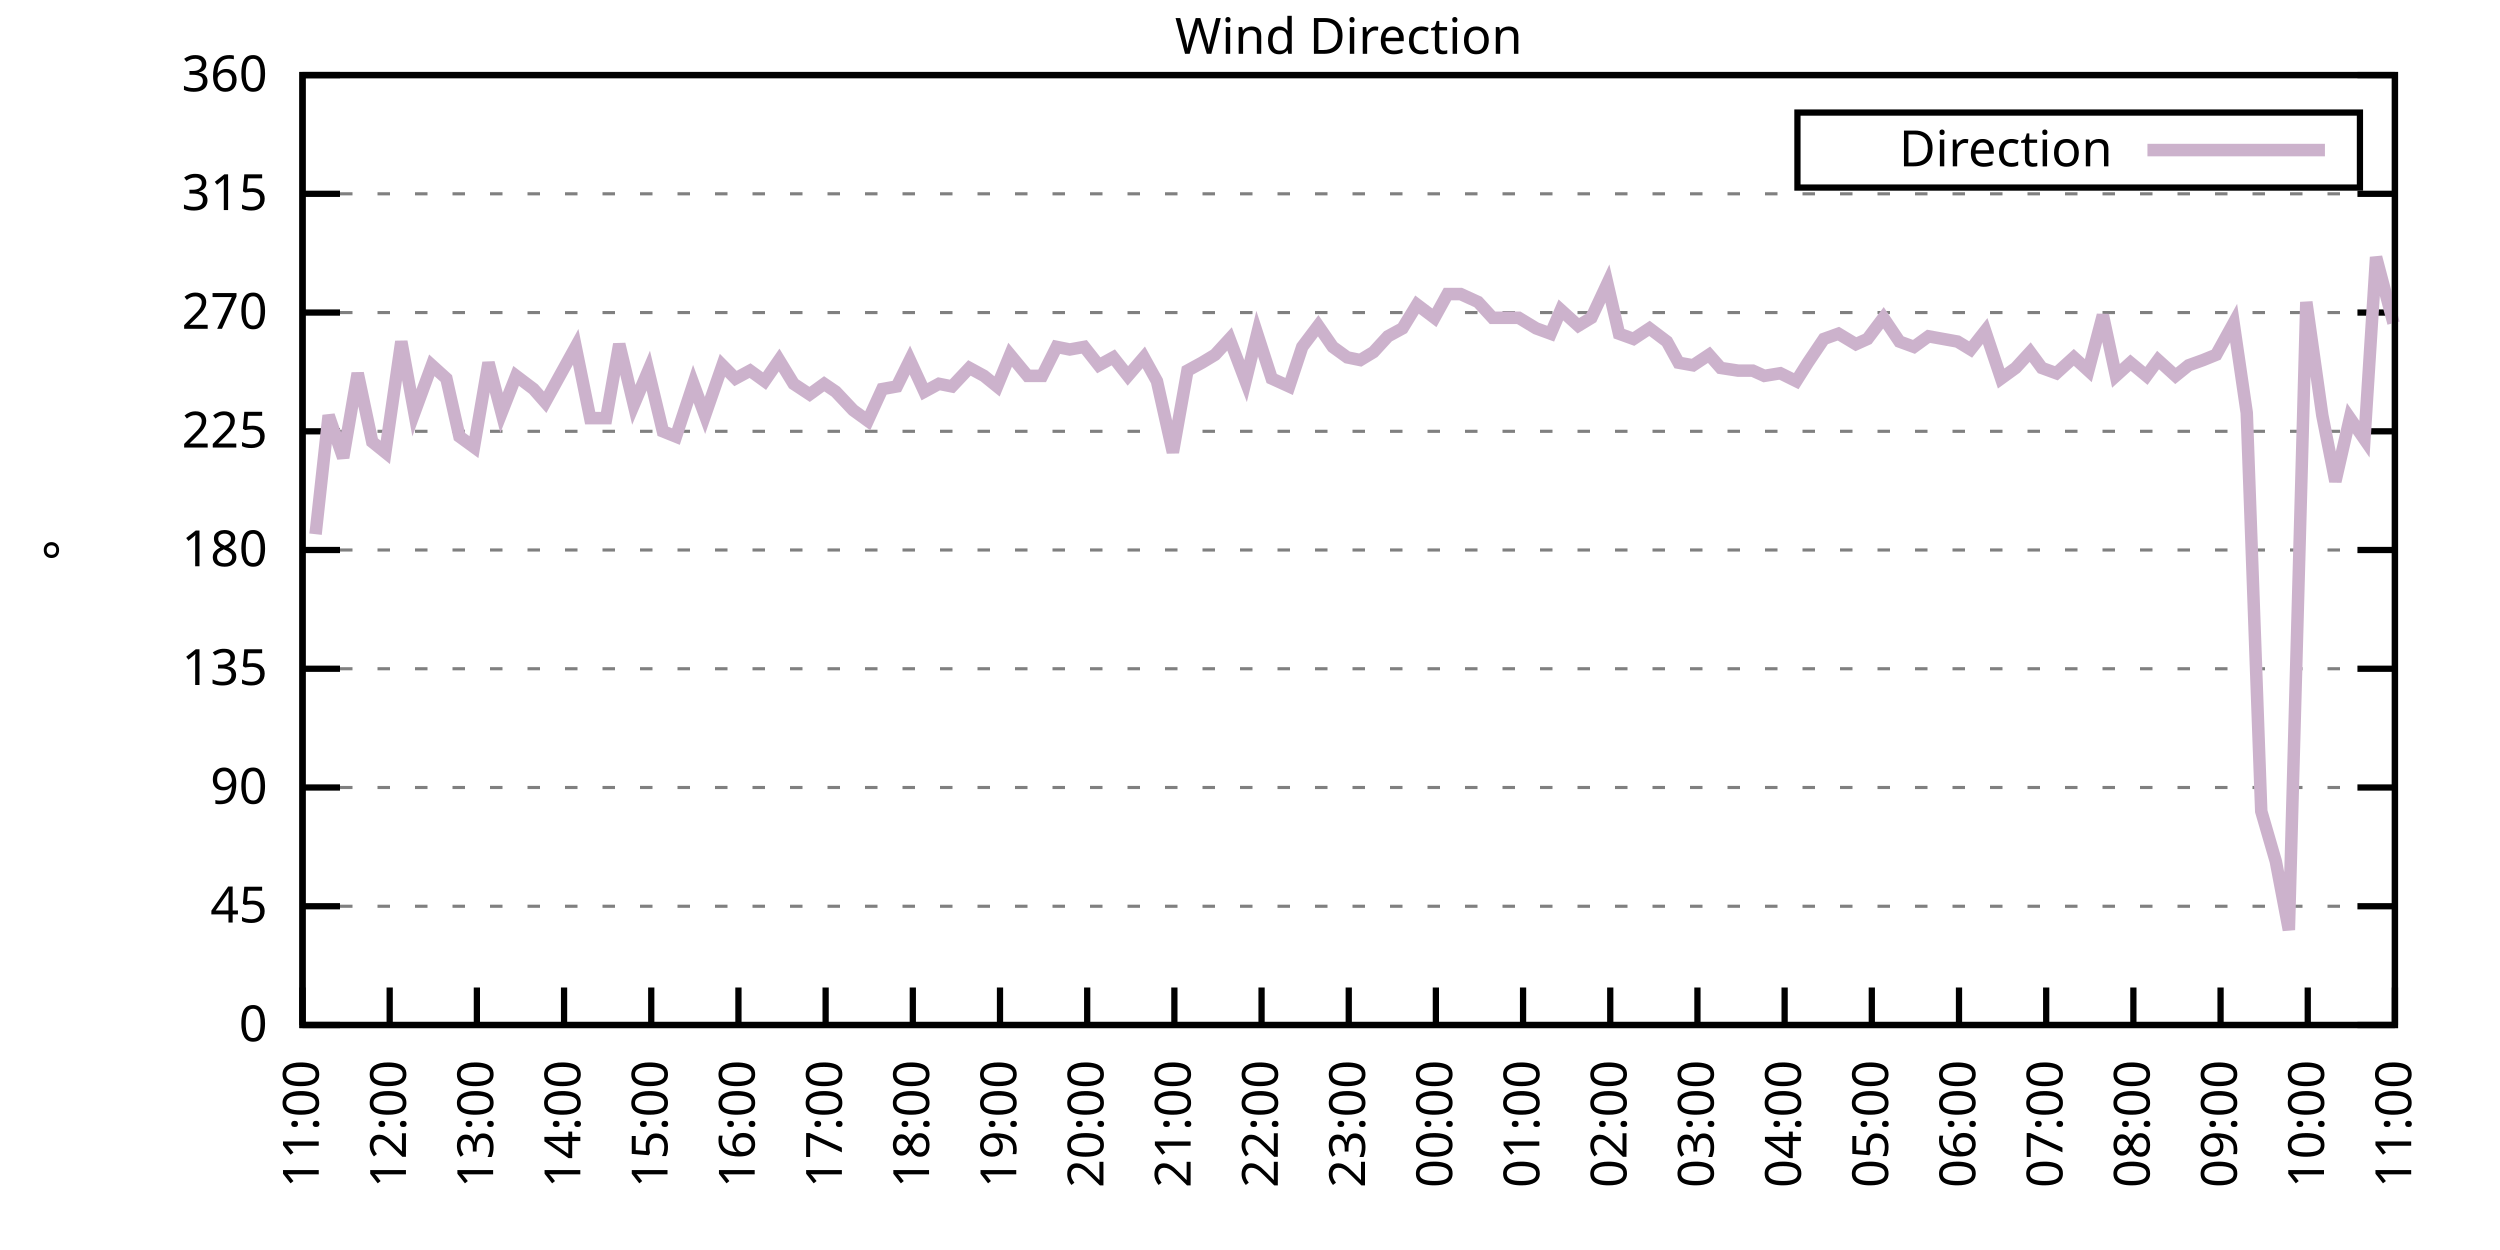
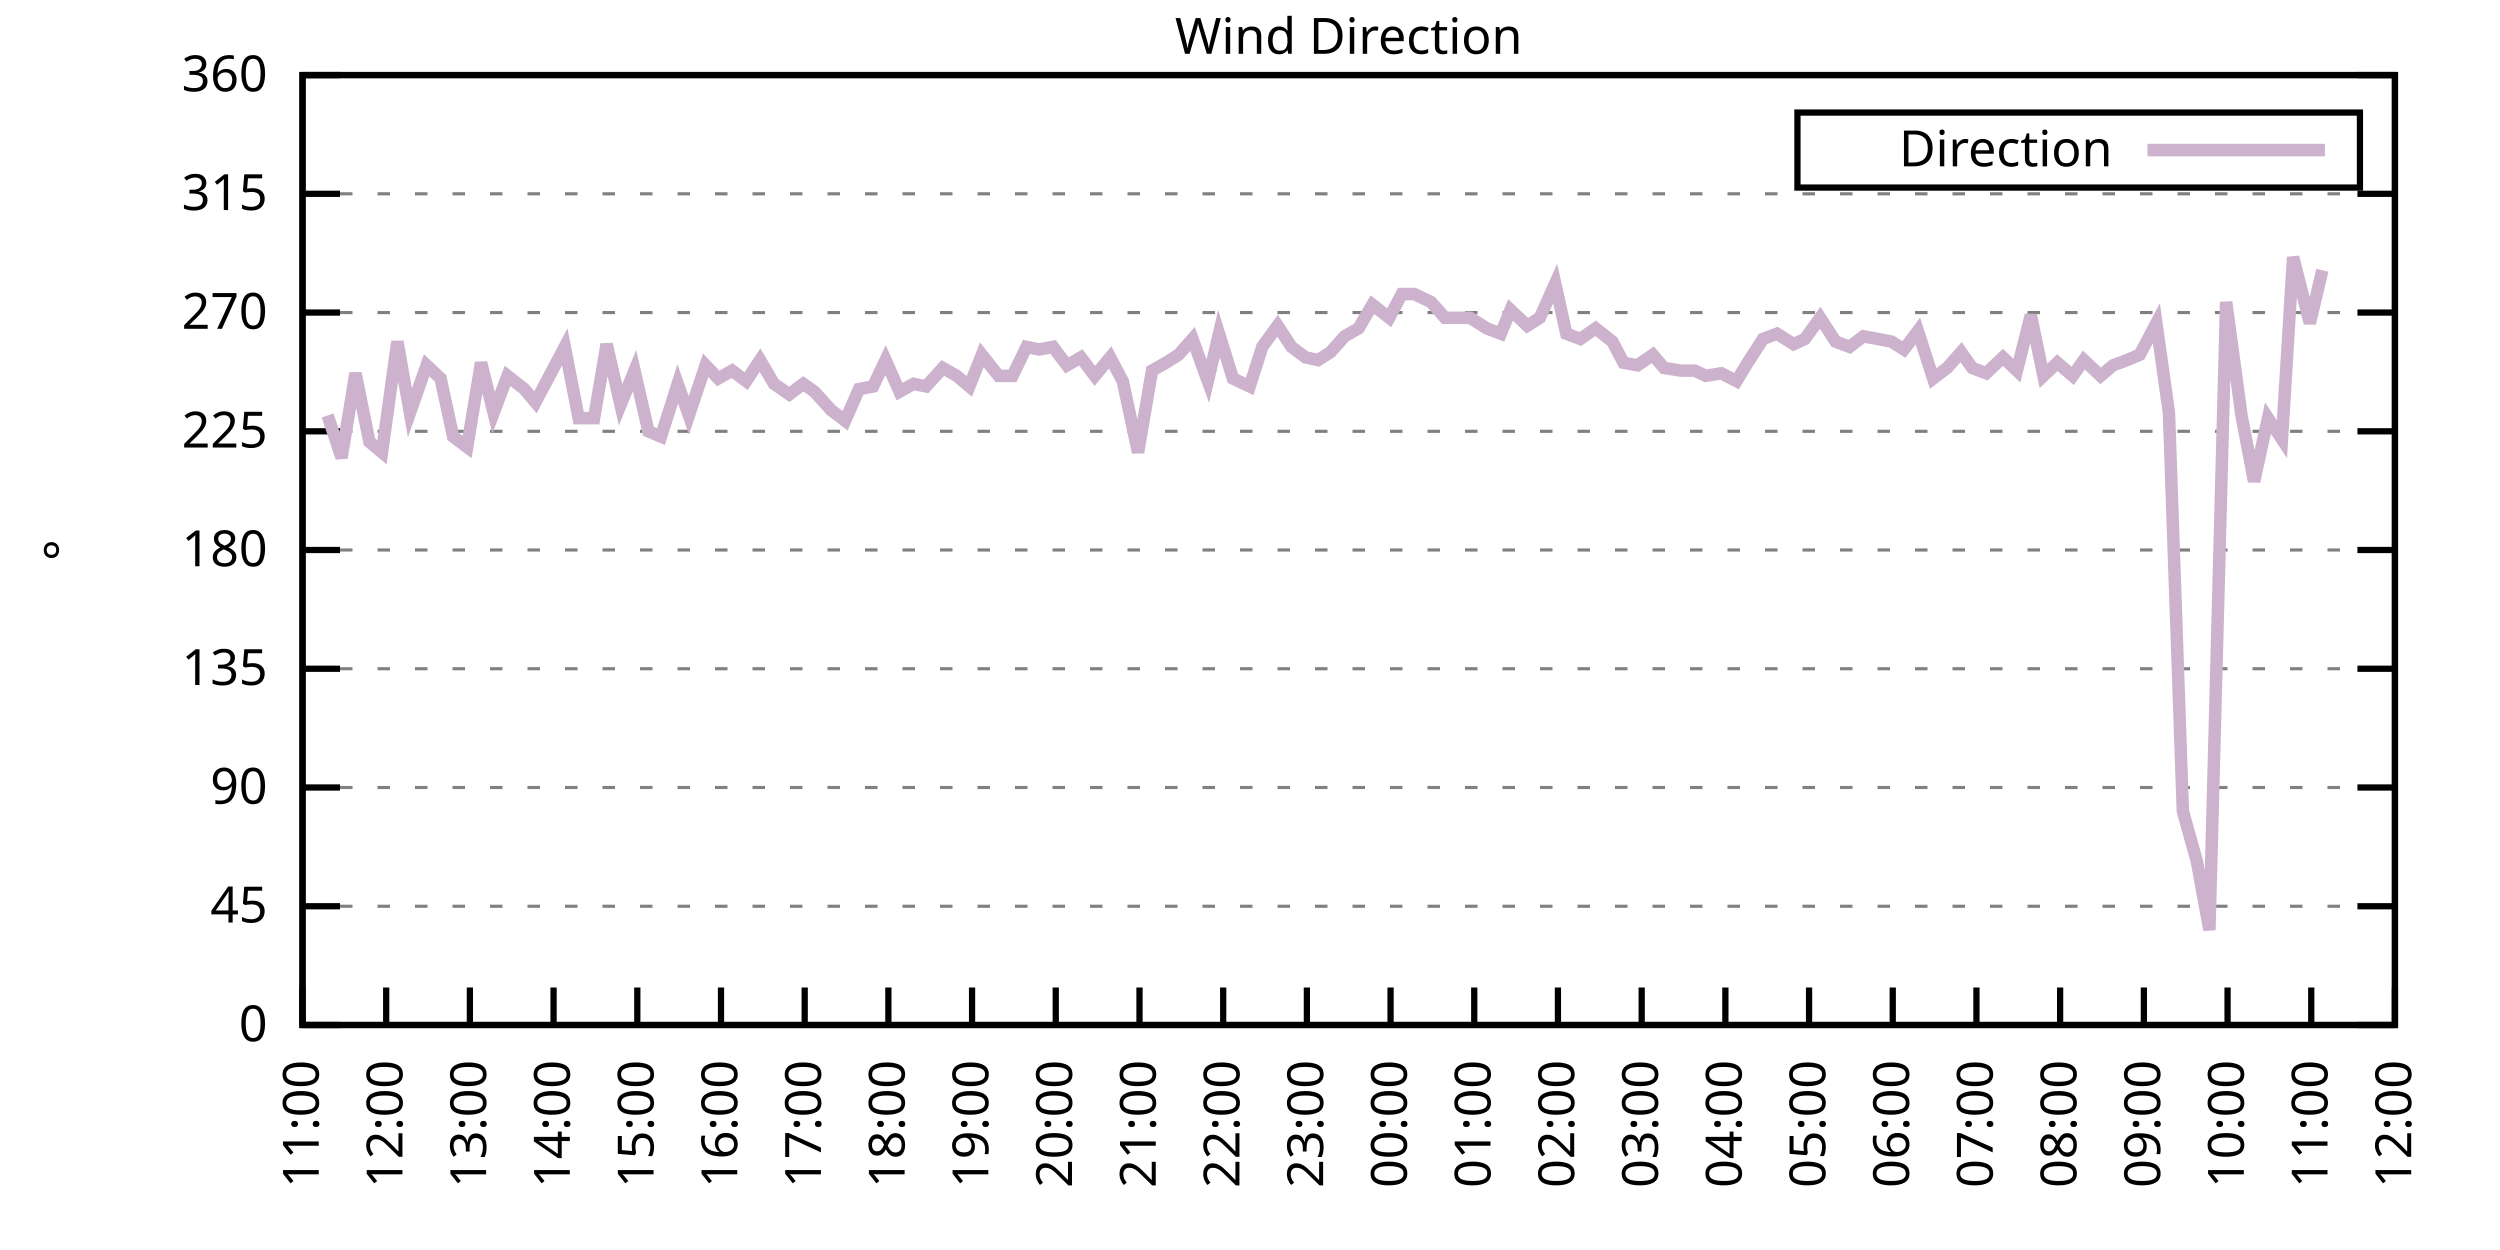
<svg xmlns="http://www.w3.org/2000/svg" xmlns:xlink="http://www.w3.org/1999/xlink" width="400" height="200" viewBox="0 0 400 200">
  <g id="gnuplot_canvas">
    <rect x="0" y="0" width="400" height="200" fill="none" />
    <defs>
      <circle id="gpDot" r="0.5" stroke-width="0.5" stroke="currentColor" />
      <path id="gpPt0" stroke-width="0.333" stroke="currentColor" d="M-1,0 h2 M0,-1 v2" />
      <path id="gpPt1" stroke-width="0.333" stroke="currentColor" d="M-1,-1 L1,1 M1,-1 L-1,1" />
      <path id="gpPt2" stroke-width="0.333" stroke="currentColor" d="M-1,0 L1,0 M0,-1 L0,1 M-1,-1 L1,1 M-1,1 L1,-1" />
      <rect id="gpPt3" stroke-width="0.333" stroke="currentColor" x="-1" y="-1" width="2" height="2" />
      <rect id="gpPt4" stroke-width="0.333" stroke="currentColor" fill="currentColor" x="-1" y="-1" width="2" height="2" />
      <circle id="gpPt5" stroke-width="0.333" stroke="currentColor" cx="0" cy="0" r="1" />
      <use xlink:href="#gpPt5" id="gpPt6" fill="currentColor" stroke="none" />
      <path id="gpPt7" stroke-width="0.333" stroke="currentColor" d="M0,-1.33 L-1.33,0.67 L1.33,0.67 z" />
      <use xlink:href="#gpPt7" id="gpPt8" fill="currentColor" stroke="none" />
      <use xlink:href="#gpPt7" id="gpPt9" stroke="currentColor" transform="rotate(180)" />
      <use xlink:href="#gpPt9" id="gpPt10" fill="currentColor" stroke="none" />
      <use xlink:href="#gpPt3" id="gpPt11" stroke="currentColor" transform="rotate(45)" />
      <use xlink:href="#gpPt11" id="gpPt12" fill="currentColor" stroke="none" />
      <path id="gpPt13" stroke-width="0.333" stroke="currentColor" d="M0,1.330 L1.265,0.411 L0.782,-1.067 L-0.782,-1.076 L-1.265,0.411 z" />
      <use xlink:href="#gpPt13" id="gpPt14" fill="currentColor" stroke="none" />
      <filter id="textbox" filterUnits="objectBoundingBox" x="0" y="0" height="1" width="1">
        <feFlood flood-color="white" flood-opacity="1" result="bgnd" />
        <feComposite in="SourceGraphic" in2="bgnd" operator="atop" />
      </filter>
      <filter id="greybox" filterUnits="objectBoundingBox" x="0" y="0" height="1" width="1">
        <feFlood flood-color="lightgrey" flood-opacity="1" result="grey" />
        <feComposite in="SourceGraphic" in2="grey" operator="atop" />
      </filter>
    </defs>
    <g fill="none" color="white" stroke="currentColor" stroke-width="1.00" stroke-linecap="butt" stroke-linejoin="miter">
</g>
    <g fill="none" color="black" stroke="currentColor" stroke-width="1.00" stroke-linecap="butt" stroke-linejoin="miter">
      <g stroke="none" shape-rendering="crispEdges">
        <polygon fill="rgb(255, 255, 255)" points="48.40,164.00 383.18,164.00 383.18,12.02 48.40,12.02 " />
      </g>
    </g>
    <g fill="none" color="black" stroke="currentColor" stroke-width="1.00" stroke-linecap="butt" stroke-linejoin="miter">
</g>
    <g fill="none" color="black" stroke="black" stroke-width="0.50" stroke-linecap="butt" stroke-linejoin="miter">
</g>
    <g fill="none" color="gray" stroke="currentColor" stroke-width="0.50" stroke-linecap="butt" stroke-linejoin="miter">
      <path stroke="gray" stroke-dasharray="2,4" class="gridline" d="M48.40,164.00 L383.19,164.00  " />
    </g>
    <g fill="none" color="gray" stroke="gray" stroke-width="1.00" stroke-linecap="butt" stroke-linejoin="miter">
</g>
    <g fill="none" color="black" stroke="currentColor" stroke-width="1.00" stroke-linecap="butt" stroke-linejoin="miter">
      <path stroke="black" d="M48.40,164.00 L54.40,164.00 M383.19,164.00 L377.19,164.00  " />
      <g transform="translate(42.80,166.60)" stroke="none" fill="black" font-family="Sans" font-size="8.00" text-anchor="end">
        <text>
          <tspan font-family="Sans"> 0</tspan>
        </text>
      </g>
    </g>
    <g fill="none" color="black" stroke="currentColor" stroke-width="1.00" stroke-linecap="butt" stroke-linejoin="miter">
</g>
    <g fill="none" color="black" stroke="black" stroke-width="0.50" stroke-linecap="butt" stroke-linejoin="miter">
</g>
    <g fill="none" color="gray" stroke="currentColor" stroke-width="0.50" stroke-linecap="butt" stroke-linejoin="miter">
      <path stroke="gray" stroke-dasharray="2,4" class="gridline" d="M48.40,145.00 L383.19,145.00  " />
    </g>
    <g fill="none" color="gray" stroke="gray" stroke-width="1.00" stroke-linecap="butt" stroke-linejoin="miter">
</g>
    <g fill="none" color="black" stroke="currentColor" stroke-width="1.00" stroke-linecap="butt" stroke-linejoin="miter">
      <path stroke="black" d="M48.40,145.00 L54.40,145.00 M383.19,145.00 L377.19,145.00  " />
      <g transform="translate(42.80,147.60)" stroke="none" fill="black" font-family="Sans" font-size="8.00" text-anchor="end">
        <text>
          <tspan font-family="Sans"> 45</tspan>
        </text>
      </g>
    </g>
    <g fill="none" color="black" stroke="currentColor" stroke-width="1.00" stroke-linecap="butt" stroke-linejoin="miter">
</g>
    <g fill="none" color="black" stroke="black" stroke-width="0.50" stroke-linecap="butt" stroke-linejoin="miter">
</g>
    <g fill="none" color="gray" stroke="currentColor" stroke-width="0.50" stroke-linecap="butt" stroke-linejoin="miter">
      <path stroke="gray" stroke-dasharray="2,4" class="gridline" d="M48.40,126.00 L383.19,126.00  " />
    </g>
    <g fill="none" color="gray" stroke="gray" stroke-width="1.00" stroke-linecap="butt" stroke-linejoin="miter">
</g>
    <g fill="none" color="black" stroke="currentColor" stroke-width="1.00" stroke-linecap="butt" stroke-linejoin="miter">
      <path stroke="black" d="M48.40,126.00 L54.40,126.00 M383.19,126.00 L377.19,126.00  " />
      <g transform="translate(42.80,128.60)" stroke="none" fill="black" font-family="Sans" font-size="8.00" text-anchor="end">
        <text>
          <tspan font-family="Sans"> 90</tspan>
        </text>
      </g>
    </g>
    <g fill="none" color="black" stroke="currentColor" stroke-width="1.00" stroke-linecap="butt" stroke-linejoin="miter">
</g>
    <g fill="none" color="black" stroke="black" stroke-width="0.50" stroke-linecap="butt" stroke-linejoin="miter">
</g>
    <g fill="none" color="gray" stroke="currentColor" stroke-width="0.50" stroke-linecap="butt" stroke-linejoin="miter">
      <path stroke="gray" stroke-dasharray="2,4" class="gridline" d="M48.40,107.00 L383.19,107.00  " />
    </g>
    <g fill="none" color="gray" stroke="gray" stroke-width="1.00" stroke-linecap="butt" stroke-linejoin="miter">
</g>
    <g fill="none" color="black" stroke="currentColor" stroke-width="1.00" stroke-linecap="butt" stroke-linejoin="miter">
      <path stroke="black" d="M48.40,107.00 L54.40,107.00 M383.19,107.00 L377.19,107.00  " />
      <g transform="translate(42.80,109.60)" stroke="none" fill="black" font-family="Sans" font-size="8.00" text-anchor="end">
        <text>
          <tspan font-family="Sans"> 135</tspan>
        </text>
      </g>
    </g>
    <g fill="none" color="black" stroke="currentColor" stroke-width="1.00" stroke-linecap="butt" stroke-linejoin="miter">
</g>
    <g fill="none" color="black" stroke="black" stroke-width="0.50" stroke-linecap="butt" stroke-linejoin="miter">
</g>
    <g fill="none" color="gray" stroke="currentColor" stroke-width="0.50" stroke-linecap="butt" stroke-linejoin="miter">
      <path stroke="gray" stroke-dasharray="2,4" class="gridline" d="M48.40,88.00 L383.19,88.00  " />
    </g>
    <g fill="none" color="gray" stroke="gray" stroke-width="1.00" stroke-linecap="butt" stroke-linejoin="miter">
</g>
    <g fill="none" color="black" stroke="currentColor" stroke-width="1.00" stroke-linecap="butt" stroke-linejoin="miter">
      <path stroke="black" d="M48.40,88.00 L54.40,88.00 M383.19,88.00 L377.19,88.00  " />
      <g transform="translate(42.80,90.60)" stroke="none" fill="black" font-family="Sans" font-size="8.00" text-anchor="end">
        <text>
          <tspan font-family="Sans"> 180</tspan>
        </text>
      </g>
    </g>
    <g fill="none" color="black" stroke="currentColor" stroke-width="1.00" stroke-linecap="butt" stroke-linejoin="miter">
</g>
    <g fill="none" color="black" stroke="black" stroke-width="0.50" stroke-linecap="butt" stroke-linejoin="miter">
</g>
    <g fill="none" color="gray" stroke="currentColor" stroke-width="0.50" stroke-linecap="butt" stroke-linejoin="miter">
      <path stroke="gray" stroke-dasharray="2,4" class="gridline" d="M48.40,69.01 L383.19,69.01  " />
    </g>
    <g fill="none" color="gray" stroke="gray" stroke-width="1.00" stroke-linecap="butt" stroke-linejoin="miter">
</g>
    <g fill="none" color="black" stroke="currentColor" stroke-width="1.00" stroke-linecap="butt" stroke-linejoin="miter">
      <path stroke="black" d="M48.40,69.01 L54.40,69.01 M383.19,69.01 L377.19,69.01  " />
      <g transform="translate(42.80,71.61)" stroke="none" fill="black" font-family="Sans" font-size="8.00" text-anchor="end">
        <text>
          <tspan font-family="Sans"> 225</tspan>
        </text>
      </g>
    </g>
    <g fill="none" color="black" stroke="currentColor" stroke-width="1.00" stroke-linecap="butt" stroke-linejoin="miter">
</g>
    <g fill="none" color="black" stroke="black" stroke-width="0.50" stroke-linecap="butt" stroke-linejoin="miter">
</g>
    <g fill="none" color="gray" stroke="currentColor" stroke-width="0.50" stroke-linecap="butt" stroke-linejoin="miter">
      <path stroke="gray" stroke-dasharray="2,4" class="gridline" d="M48.40,50.01 L383.19,50.01  " />
    </g>
    <g fill="none" color="gray" stroke="gray" stroke-width="1.00" stroke-linecap="butt" stroke-linejoin="miter">
</g>
    <g fill="none" color="black" stroke="currentColor" stroke-width="1.00" stroke-linecap="butt" stroke-linejoin="miter">
      <path stroke="black" d="M48.40,50.01 L54.40,50.01 M383.19,50.01 L377.19,50.01  " />
      <g transform="translate(42.80,52.61)" stroke="none" fill="black" font-family="Sans" font-size="8.00" text-anchor="end">
        <text>
          <tspan font-family="Sans"> 270</tspan>
        </text>
      </g>
    </g>
    <g fill="none" color="black" stroke="currentColor" stroke-width="1.00" stroke-linecap="butt" stroke-linejoin="miter">
</g>
    <g fill="none" color="black" stroke="black" stroke-width="0.50" stroke-linecap="butt" stroke-linejoin="miter">
</g>
    <g fill="none" color="gray" stroke="currentColor" stroke-width="0.50" stroke-linecap="butt" stroke-linejoin="miter">
      <path stroke="gray" stroke-dasharray="2,4" class="gridline" d="M48.40,31.01 L383.19,31.01  " />
    </g>
    <g fill="none" color="gray" stroke="gray" stroke-width="1.00" stroke-linecap="butt" stroke-linejoin="miter">
</g>
    <g fill="none" color="black" stroke="currentColor" stroke-width="1.00" stroke-linecap="butt" stroke-linejoin="miter">
      <path stroke="black" d="M48.40,31.01 L54.40,31.01 M383.19,31.01 L377.19,31.01  " />
      <g transform="translate(42.80,33.61)" stroke="none" fill="black" font-family="Sans" font-size="8.00" text-anchor="end">
        <text>
          <tspan font-family="Sans"> 315</tspan>
        </text>
      </g>
    </g>
    <g fill="none" color="black" stroke="currentColor" stroke-width="1.00" stroke-linecap="butt" stroke-linejoin="miter">
</g>
    <g fill="none" color="black" stroke="black" stroke-width="0.50" stroke-linecap="butt" stroke-linejoin="miter">
</g>
    <g fill="none" color="gray" stroke="currentColor" stroke-width="0.50" stroke-linecap="butt" stroke-linejoin="miter">
      <path stroke="gray" stroke-dasharray="2,4" class="gridline" d="M48.40,12.01 L383.19,12.01  " />
    </g>
    <g fill="none" color="gray" stroke="gray" stroke-width="1.00" stroke-linecap="butt" stroke-linejoin="miter">
</g>
    <g fill="none" color="black" stroke="currentColor" stroke-width="1.00" stroke-linecap="butt" stroke-linejoin="miter">
      <path stroke="black" d="M48.40,12.01 L54.40,12.01 M383.19,12.01 L377.19,12.01  " />
      <g transform="translate(42.80,14.61)" stroke="none" fill="black" font-family="Sans" font-size="8.00" text-anchor="end">
        <text>
          <tspan font-family="Sans"> 360</tspan>
        </text>
      </g>
    </g>
    <g fill="none" color="black" stroke="currentColor" stroke-width="1.00" stroke-linecap="butt" stroke-linejoin="miter">
      <path stroke="black" d="M48.40,164.00 L48.40,158.00  " />
      <g transform="translate(51.00,169.60) rotate(270.00)" stroke="none" fill="black" font-family="Sans" font-size="8.00" text-anchor="end">
        <text>
          <tspan font-family="Sans">11:00</tspan>
        </text>
      </g>
    </g>
    <g fill="none" color="black" stroke="currentColor" stroke-width="1.00" stroke-linecap="butt" stroke-linejoin="miter">
-       <path stroke="black" d="M62.35,164.00 L62.35,158.00  " />
-       <g transform="translate(64.95,169.60) rotate(270.00)" stroke="none" fill="black" font-family="Sans" font-size="8.00" text-anchor="end">
+       <path stroke="black" d="M61.79,164.00 L61.79,158.00  " />
+       <g transform="translate(64.39,169.60) rotate(270.00)" stroke="none" fill="black" font-family="Sans" font-size="8.00" text-anchor="end">
        <text>
          <tspan font-family="Sans">12:00</tspan>
        </text>
      </g>
    </g>
    <g fill="none" color="black" stroke="currentColor" stroke-width="1.00" stroke-linecap="butt" stroke-linejoin="miter">
-       <path stroke="black" d="M76.30,164.00 L76.30,158.00  " />
-       <g transform="translate(78.90,169.60) rotate(270.00)" stroke="none" fill="black" font-family="Sans" font-size="8.00" text-anchor="end">
+       <path stroke="black" d="M75.18,164.00 L75.18,158.00  " />
+       <g transform="translate(77.78,169.60) rotate(270.00)" stroke="none" fill="black" font-family="Sans" font-size="8.00" text-anchor="end">
        <text>
          <tspan font-family="Sans">13:00</tspan>
        </text>
      </g>
    </g>
    <g fill="none" color="black" stroke="currentColor" stroke-width="1.00" stroke-linecap="butt" stroke-linejoin="miter">
-       <path stroke="black" d="M90.25,164.00 L90.25,158.00  " />
-       <g transform="translate(92.85,169.60) rotate(270.00)" stroke="none" fill="black" font-family="Sans" font-size="8.00" text-anchor="end">
+       <path stroke="black" d="M88.57,164.00 L88.57,158.00  " />
+       <g transform="translate(91.17,169.60) rotate(270.00)" stroke="none" fill="black" font-family="Sans" font-size="8.00" text-anchor="end">
        <text>
          <tspan font-family="Sans">14:00</tspan>
        </text>
      </g>
    </g>
    <g fill="none" color="black" stroke="currentColor" stroke-width="1.00" stroke-linecap="butt" stroke-linejoin="miter">
-       <path stroke="black" d="M104.20,164.00 L104.20,158.00  " />
-       <g transform="translate(106.80,169.60) rotate(270.00)" stroke="none" fill="black" font-family="Sans" font-size="8.00" text-anchor="end">
+       <path stroke="black" d="M101.97,164.00 L101.97,158.00  " />
+       <g transform="translate(104.57,169.60) rotate(270.00)" stroke="none" fill="black" font-family="Sans" font-size="8.00" text-anchor="end">
        <text>
          <tspan font-family="Sans">15:00</tspan>
        </text>
      </g>
    </g>
    <g fill="none" color="black" stroke="currentColor" stroke-width="1.00" stroke-linecap="butt" stroke-linejoin="miter">
-       <path stroke="black" d="M118.15,164.00 L118.15,158.00  " />
-       <g transform="translate(120.75,169.60) rotate(270.00)" stroke="none" fill="black" font-family="Sans" font-size="8.00" text-anchor="end">
+       <path stroke="black" d="M115.36,164.00 L115.36,158.00  " />
+       <g transform="translate(117.96,169.60) rotate(270.00)" stroke="none" fill="black" font-family="Sans" font-size="8.00" text-anchor="end">
        <text>
          <tspan font-family="Sans">16:00</tspan>
        </text>
      </g>
    </g>
    <g fill="none" color="black" stroke="currentColor" stroke-width="1.00" stroke-linecap="butt" stroke-linejoin="miter">
-       <path stroke="black" d="M132.10,164.00 L132.10,158.00  " />
-       <g transform="translate(134.70,169.60) rotate(270.00)" stroke="none" fill="black" font-family="Sans" font-size="8.00" text-anchor="end">
+       <path stroke="black" d="M128.75,164.00 L128.75,158.00  " />
+       <g transform="translate(131.35,169.60) rotate(270.00)" stroke="none" fill="black" font-family="Sans" font-size="8.00" text-anchor="end">
        <text>
          <tspan font-family="Sans">17:00</tspan>
        </text>
      </g>
    </g>
    <g fill="none" color="black" stroke="currentColor" stroke-width="1.00" stroke-linecap="butt" stroke-linejoin="miter">
-       <path stroke="black" d="M146.05,164.00 L146.05,158.00  " />
-       <g transform="translate(148.65,169.60) rotate(270.00)" stroke="none" fill="black" font-family="Sans" font-size="8.00" text-anchor="end">
+       <path stroke="black" d="M142.14,164.00 L142.14,158.00  " />
+       <g transform="translate(144.74,169.60) rotate(270.00)" stroke="none" fill="black" font-family="Sans" font-size="8.00" text-anchor="end">
        <text>
          <tspan font-family="Sans">18:00</tspan>
        </text>
      </g>
    </g>
    <g fill="none" color="black" stroke="currentColor" stroke-width="1.00" stroke-linecap="butt" stroke-linejoin="miter">
-       <path stroke="black" d="M160.00,164.00 L160.00,158.00  " />
-       <g transform="translate(162.60,169.60) rotate(270.00)" stroke="none" fill="black" font-family="Sans" font-size="8.00" text-anchor="end">
+       <path stroke="black" d="M155.53,164.00 L155.53,158.00  " />
+       <g transform="translate(158.13,169.60) rotate(270.00)" stroke="none" fill="black" font-family="Sans" font-size="8.00" text-anchor="end">
        <text>
          <tspan font-family="Sans">19:00</tspan>
        </text>
      </g>
    </g>
    <g fill="none" color="black" stroke="currentColor" stroke-width="1.00" stroke-linecap="butt" stroke-linejoin="miter">
-       <path stroke="black" d="M173.95,164.00 L173.95,158.00  " />
-       <g transform="translate(176.55,169.60) rotate(270.00)" stroke="none" fill="black" font-family="Sans" font-size="8.00" text-anchor="end">
+       <path stroke="black" d="M168.92,164.00 L168.92,158.00  " />
+       <g transform="translate(171.52,169.60) rotate(270.00)" stroke="none" fill="black" font-family="Sans" font-size="8.00" text-anchor="end">
        <text>
          <tspan font-family="Sans">20:00</tspan>
        </text>
      </g>
    </g>
    <g fill="none" color="black" stroke="currentColor" stroke-width="1.00" stroke-linecap="butt" stroke-linejoin="miter">
-       <path stroke="black" d="M187.90,164.00 L187.90,158.00  " />
-       <g transform="translate(190.50,169.60) rotate(270.00)" stroke="none" fill="black" font-family="Sans" font-size="8.00" text-anchor="end">
+       <path stroke="black" d="M182.32,164.00 L182.32,158.00  " />
+       <g transform="translate(184.92,169.60) rotate(270.00)" stroke="none" fill="black" font-family="Sans" font-size="8.00" text-anchor="end">
        <text>
          <tspan font-family="Sans">21:00</tspan>
        </text>
      </g>
    </g>
    <g fill="none" color="black" stroke="currentColor" stroke-width="1.00" stroke-linecap="butt" stroke-linejoin="miter">
-       <path stroke="black" d="M201.85,164.00 L201.85,158.00  " />
-       <g transform="translate(204.45,169.60) rotate(270.00)" stroke="none" fill="black" font-family="Sans" font-size="8.00" text-anchor="end">
+       <path stroke="black" d="M195.71,164.00 L195.71,158.00  " />
+       <g transform="translate(198.31,169.60) rotate(270.00)" stroke="none" fill="black" font-family="Sans" font-size="8.00" text-anchor="end">
        <text>
          <tspan font-family="Sans">22:00</tspan>
        </text>
      </g>
    </g>
    <g fill="none" color="black" stroke="currentColor" stroke-width="1.00" stroke-linecap="butt" stroke-linejoin="miter">
-       <path stroke="black" d="M215.80,164.00 L215.80,158.00  " />
-       <g transform="translate(218.40,169.60) rotate(270.00)" stroke="none" fill="black" font-family="Sans" font-size="8.00" text-anchor="end">
+       <path stroke="black" d="M209.10,164.00 L209.10,158.00  " />
+       <g transform="translate(211.70,169.60) rotate(270.00)" stroke="none" fill="black" font-family="Sans" font-size="8.00" text-anchor="end">
        <text>
          <tspan font-family="Sans">23:00</tspan>
        </text>
      </g>
    </g>
    <g fill="none" color="black" stroke="currentColor" stroke-width="1.00" stroke-linecap="butt" stroke-linejoin="miter">
-       <path stroke="black" d="M229.74,164.00 L229.74,158.00  " />
-       <g transform="translate(232.34,169.60) rotate(270.00)" stroke="none" fill="black" font-family="Sans" font-size="8.00" text-anchor="end">
+       <path stroke="black" d="M222.49,164.00 L222.49,158.00  " />
+       <g transform="translate(225.09,169.60) rotate(270.00)" stroke="none" fill="black" font-family="Sans" font-size="8.00" text-anchor="end">
        <text>
          <tspan font-family="Sans">00:00</tspan>
        </text>
      </g>
    </g>
    <g fill="none" color="black" stroke="currentColor" stroke-width="1.00" stroke-linecap="butt" stroke-linejoin="miter">
-       <path stroke="black" d="M243.69,164.00 L243.69,158.00  " />
-       <g transform="translate(246.29,169.60) rotate(270.00)" stroke="none" fill="black" font-family="Sans" font-size="8.00" text-anchor="end">
+       <path stroke="black" d="M235.88,164.00 L235.88,158.00  " />
+       <g transform="translate(238.48,169.60) rotate(270.00)" stroke="none" fill="black" font-family="Sans" font-size="8.00" text-anchor="end">
        <text>
          <tspan font-family="Sans">01:00</tspan>
        </text>
      </g>
    </g>
    <g fill="none" color="black" stroke="currentColor" stroke-width="1.00" stroke-linecap="butt" stroke-linejoin="miter">
-       <path stroke="black" d="M257.64,164.00 L257.64,158.00  " />
-       <g transform="translate(260.24,169.60) rotate(270.00)" stroke="none" fill="black" font-family="Sans" font-size="8.00" text-anchor="end">
+       <path stroke="black" d="M249.27,164.00 L249.27,158.00  " />
+       <g transform="translate(251.87,169.60) rotate(270.00)" stroke="none" fill="black" font-family="Sans" font-size="8.00" text-anchor="end">
        <text>
          <tspan font-family="Sans">02:00</tspan>
        </text>
      </g>
    </g>
    <g fill="none" color="black" stroke="currentColor" stroke-width="1.00" stroke-linecap="butt" stroke-linejoin="miter">
-       <path stroke="black" d="M271.59,164.00 L271.59,158.00  " />
-       <g transform="translate(274.19,169.60) rotate(270.00)" stroke="none" fill="black" font-family="Sans" font-size="8.00" text-anchor="end">
+       <path stroke="black" d="M262.67,164.00 L262.67,158.00  " />
+       <g transform="translate(265.27,169.60) rotate(270.00)" stroke="none" fill="black" font-family="Sans" font-size="8.00" text-anchor="end">
        <text>
          <tspan font-family="Sans">03:00</tspan>
        </text>
      </g>
    </g>
    <g fill="none" color="black" stroke="currentColor" stroke-width="1.00" stroke-linecap="butt" stroke-linejoin="miter">
-       <path stroke="black" d="M285.54,164.00 L285.54,158.00  " />
-       <g transform="translate(288.14,169.60) rotate(270.00)" stroke="none" fill="black" font-family="Sans" font-size="8.00" text-anchor="end">
+       <path stroke="black" d="M276.06,164.00 L276.06,158.00  " />
+       <g transform="translate(278.66,169.60) rotate(270.00)" stroke="none" fill="black" font-family="Sans" font-size="8.00" text-anchor="end">
        <text>
          <tspan font-family="Sans">04:00</tspan>
        </text>
      </g>
    </g>
    <g fill="none" color="black" stroke="currentColor" stroke-width="1.00" stroke-linecap="butt" stroke-linejoin="miter">
-       <path stroke="black" d="M299.49,164.00 L299.49,158.00  " />
-       <g transform="translate(302.09,169.60) rotate(270.00)" stroke="none" fill="black" font-family="Sans" font-size="8.00" text-anchor="end">
+       <path stroke="black" d="M289.45,164.00 L289.45,158.00  " />
+       <g transform="translate(292.05,169.60) rotate(270.00)" stroke="none" fill="black" font-family="Sans" font-size="8.00" text-anchor="end">
        <text>
          <tspan font-family="Sans">05:00</tspan>
        </text>
      </g>
    </g>
    <g fill="none" color="black" stroke="currentColor" stroke-width="1.00" stroke-linecap="butt" stroke-linejoin="miter">
-       <path stroke="black" d="M313.44,164.00 L313.44,158.00  " />
-       <g transform="translate(316.04,169.60) rotate(270.00)" stroke="none" fill="black" font-family="Sans" font-size="8.00" text-anchor="end">
+       <path stroke="black" d="M302.84,164.00 L302.84,158.00  " />
+       <g transform="translate(305.44,169.60) rotate(270.00)" stroke="none" fill="black" font-family="Sans" font-size="8.00" text-anchor="end">
        <text>
          <tspan font-family="Sans">06:00</tspan>
        </text>
      </g>
    </g>
    <g fill="none" color="black" stroke="currentColor" stroke-width="1.00" stroke-linecap="butt" stroke-linejoin="miter">
-       <path stroke="black" d="M327.39,164.00 L327.39,158.00  " />
-       <g transform="translate(329.99,169.60) rotate(270.00)" stroke="none" fill="black" font-family="Sans" font-size="8.00" text-anchor="end">
+       <path stroke="black" d="M316.23,164.00 L316.23,158.00  " />
+       <g transform="translate(318.83,169.60) rotate(270.00)" stroke="none" fill="black" font-family="Sans" font-size="8.00" text-anchor="end">
        <text>
          <tspan font-family="Sans">07:00</tspan>
        </text>
      </g>
    </g>
    <g fill="none" color="black" stroke="currentColor" stroke-width="1.00" stroke-linecap="butt" stroke-linejoin="miter">
-       <path stroke="black" d="M341.34,164.00 L341.34,158.00  " />
-       <g transform="translate(343.94,169.60) rotate(270.00)" stroke="none" fill="black" font-family="Sans" font-size="8.00" text-anchor="end">
+       <path stroke="black" d="M329.62,164.00 L329.62,158.00  " />
+       <g transform="translate(332.22,169.60) rotate(270.00)" stroke="none" fill="black" font-family="Sans" font-size="8.00" text-anchor="end">
        <text>
          <tspan font-family="Sans">08:00</tspan>
        </text>
      </g>
    </g>
    <g fill="none" color="black" stroke="currentColor" stroke-width="1.00" stroke-linecap="butt" stroke-linejoin="miter">
-       <path stroke="black" d="M355.29,164.00 L355.29,158.00  " />
-       <g transform="translate(357.89,169.60) rotate(270.00)" stroke="none" fill="black" font-family="Sans" font-size="8.00" text-anchor="end">
+       <path stroke="black" d="M343.02,164.00 L343.02,158.00  " />
+       <g transform="translate(345.62,169.60) rotate(270.00)" stroke="none" fill="black" font-family="Sans" font-size="8.00" text-anchor="end">
        <text>
          <tspan font-family="Sans">09:00</tspan>
        </text>
      </g>
    </g>
    <g fill="none" color="black" stroke="currentColor" stroke-width="1.00" stroke-linecap="butt" stroke-linejoin="miter">
-       <path stroke="black" d="M369.24,164.00 L369.24,158.00  " />
-       <g transform="translate(371.84,169.60) rotate(270.00)" stroke="none" fill="black" font-family="Sans" font-size="8.00" text-anchor="end">
+       <path stroke="black" d="M356.41,164.00 L356.41,158.00  " />
+       <g transform="translate(359.01,169.60) rotate(270.00)" stroke="none" fill="black" font-family="Sans" font-size="8.00" text-anchor="end">
        <text>
          <tspan font-family="Sans">10:00</tspan>
+         </text>
+       </g>
+     </g>
+     <g fill="none" color="black" stroke="currentColor" stroke-width="1.00" stroke-linecap="butt" stroke-linejoin="miter">
+       <path stroke="black" d="M369.80,164.00 L369.80,158.00  " />
+       <g transform="translate(372.40,169.60) rotate(270.00)" stroke="none" fill="black" font-family="Sans" font-size="8.00" text-anchor="end">
+         <text>
+           <tspan font-family="Sans">11:00</tspan>
        </text>
      </g>
    </g>
    <g fill="none" color="black" stroke="currentColor" stroke-width="1.00" stroke-linecap="butt" stroke-linejoin="miter">
      <path stroke="black" d="M383.19,164.00 L383.19,158.00  " />
      <g transform="translate(385.79,169.60) rotate(270.00)" stroke="none" fill="black" font-family="Sans" font-size="8.00" text-anchor="end">
        <text>
-           <tspan font-family="Sans">11:00</tspan>
+           <tspan font-family="Sans">12:00</tspan>
        </text>
      </g>
    </g>
    <g fill="none" color="black" stroke="currentColor" stroke-width="1.00" stroke-linecap="butt" stroke-linejoin="miter">
</g>
    <g fill="none" color="black" stroke="currentColor" stroke-width="1.00" stroke-linecap="butt" stroke-linejoin="miter">
      <path stroke="black" d="M48.40,12.01 L48.40,164.00 L383.19,164.00 L383.19,12.01 L48.40,12.01 Z  " />
    </g>
    <g fill="none" color="black" stroke="currentColor" stroke-width="1.00" stroke-linecap="butt" stroke-linejoin="miter">
</g>
    <g fill="none" color="black" stroke="currentColor" stroke-width="1.00" stroke-linecap="butt" stroke-linejoin="miter">
      <path stroke="black" d="M287.59,30.01 L287.59,18.01 L377.59,18.01 L377.59,30.01 L287.59,30.01 Z  " />
    </g>
    <g id="Wind_direction_plot_1">
      <g fill="none" color="white" stroke="black" stroke-width="2.00" stroke-linecap="butt" stroke-linejoin="miter">
</g>
      <g fill="none" color="black" stroke="currentColor" stroke-width="2.00" stroke-linecap="butt" stroke-linejoin="miter">
        <g transform="translate(337.99,26.61)" stroke="none" fill="black" font-family="Sans" font-size="8.00" text-anchor="end">
          <text>
            <tspan font-family="Sans">Direction</tspan>
          </text>
        </g>
      </g>
      <g fill="none" color="black" stroke="currentColor" stroke-width="2.00" stroke-linecap="butt" stroke-linejoin="miter">
-         <path stroke="rgb(204, 178, 204)" d="M343.59,24.01 L371.99,24.01 M50.49,85.47 L52.58,66.47 L54.91,73.23 L57.23,59.72 L59.56,70.70 L61.65,72.38   L64.21,54.65 L66.30,66.05 L69.09,58.45 L71.42,60.56 L73.51,69.85 L75.83,71.54 L78.16,58.03 L80.25,66.05   L82.58,60.14 L85.37,62.25 L87.23,64.36 L89.55,60.14 L92.11,55.50 L94.43,66.90 L96.99,66.90 L99.08,55.07   L101.41,64.78 L103.73,59.30 L106.06,69.01 L108.15,69.85 L110.94,61.41 L112.80,66.47 L115.59,58.45 L117.68,60.56   L120.01,59.30 L122.33,60.98 L124.66,57.61 L126.98,61.41 L129.54,63.10 L131.87,61.41 L133.72,62.67 L136.51,65.63   L138.84,67.32 L141.16,62.25 L143.49,61.83 L145.58,57.61 L147.91,62.67 L150.23,61.41 L152.32,61.83 L155.11,58.87   L157.44,60.14 L159.53,61.83 L161.62,56.76 L164.41,60.14 L166.74,60.14 L169.06,55.50 L171.16,55.92 L173.48,55.50   L175.81,58.45 L178.13,57.18 L180.46,60.14 L183.01,57.18 L185.11,60.98 L187.66,72.38 L189.99,59.30 L192.31,58.03   L194.41,56.76 L196.73,54.23 L199.29,60.98 L201.15,53.39 L203.47,60.56 L206.26,61.83 L208.36,55.50 L210.91,52.12   L213.24,55.50 L215.56,57.18 L217.65,57.61 L219.75,56.34 L222.07,53.81 L224.40,52.54 L226.72,48.74 L229.51,50.85   L231.60,47.05 L233.70,47.05 L236.49,48.32 L238.81,50.85 L240.90,50.85 L243.00,50.85 L245.79,52.54 L248.11,53.39   L249.74,49.59 L252.53,52.12 L254.62,50.85 L257.18,45.36 L259.04,53.39 L261.36,54.23 L263.92,52.54 L266.71,54.65   L268.57,58.03 L270.90,58.45 L273.45,56.76 L275.31,58.87 L278.10,59.30 L280.43,59.30 L282.29,60.14 L284.85,59.72   L287.40,60.98 L289.26,58.03 L291.82,54.23 L294.15,53.39 L296.94,55.07 L298.80,54.23 L301.35,50.85 L303.91,54.65   L306.23,55.50 L308.56,53.81 L313.21,54.65 L315.30,55.92 L317.63,52.96 L320.18,60.56 L322.51,58.87 L324.83,56.34   L326.69,58.87 L329.02,59.72 L331.81,57.18 L334.13,59.30 L336.46,50.43 L338.55,60.14 L340.88,58.03 L343.43,60.14   L345.29,57.61 L348.08,60.14 L350.18,58.45 L352.50,57.61 L354.59,56.76 L357.38,51.70 L359.48,66.05 L361.80,129.80   L364.13,137.82 L366.22,148.80 L369.01,48.32 L371.57,66.47 L373.66,77.03 L375.98,66.90 L378.31,70.27 L380.17,41.14   L382.96,51.70  " />
+         <path stroke="rgb(204, 178, 204)" d="M343.59,24.01 L371.99,24.01 M52.42,66.47 L54.65,73.23 L56.88,59.72 L59.11,70.70 L61.12,72.38 L63.58,54.65   L65.59,66.05 L68.26,58.45 L70.50,60.56 L72.50,69.85 L74.74,71.54 L76.97,58.03 L78.98,66.05 L81.21,60.14   L83.89,62.25 L85.67,64.36 L87.91,60.14 L90.36,55.50 L92.59,66.90 L95.05,66.90 L97.06,55.07 L99.29,64.78   L101.52,59.30 L103.75,69.01 L105.76,69.85 L108.44,61.41 L110.22,66.47 L112.90,58.45 L114.91,60.56 L117.14,59.30   L119.38,60.98 L121.61,57.61 L123.84,61.41 L126.29,63.10 L128.53,61.41 L130.31,62.67 L132.99,65.63 L135.22,67.32   L137.45,62.25 L139.69,61.83 L141.69,57.61 L143.93,62.67 L146.16,61.41 L148.17,61.83 L150.85,58.87 L153.08,60.14   L155.09,61.83 L157.10,56.76 L159.77,60.14 L162.01,60.14 L164.24,55.50 L166.25,55.92 L168.48,55.50 L170.71,58.45   L172.94,57.18 L175.17,60.14 L177.63,57.18 L179.64,60.98 L182.09,72.38 L184.32,59.30 L186.56,58.03 L188.57,56.76   L190.80,54.23 L193.25,60.98 L195.04,53.39 L197.27,60.56 L199.95,61.83 L201.96,55.50 L204.41,52.12 L206.64,55.50   L208.88,57.18 L210.88,57.61 L212.89,56.34 L215.13,53.81 L217.36,52.54 L219.59,48.74 L222.27,50.85 L224.28,47.05   L226.29,47.05 L228.96,48.32 L231.20,50.85 L233.20,50.85 L235.21,50.85 L237.89,52.54 L240.12,53.39 L241.69,49.59   L244.36,52.12 L246.37,50.85 L248.83,45.36 L250.61,53.39 L252.85,54.23 L255.30,52.54 L257.98,54.65 L259.76,58.03   L262.00,58.45 L264.45,56.76 L266.24,58.87 L268.92,59.30 L271.15,59.30 L272.93,60.14 L275.39,59.72 L277.84,60.98   L279.63,58.03 L282.08,54.23 L284.32,53.39 L286.99,55.07 L288.78,54.23 L291.23,50.85 L293.69,54.65 L295.92,55.50   L298.15,53.81 L302.62,54.65 L304.63,55.92 L306.86,52.96 L309.31,60.56 L311.54,58.87 L313.78,56.34 L315.56,58.87   L317.79,59.72 L320.47,57.18 L322.70,59.30 L324.94,50.43 L326.95,60.14 L329.18,58.03 L331.63,60.14 L333.42,57.61   L336.10,60.14 L338.10,58.45 L340.34,57.61 L342.35,56.76 L345.02,51.70 L347.03,66.05 L349.26,129.80 L351.50,137.82   L353.51,148.80 L356.18,48.32 L358.64,66.47 L360.65,77.03 L362.88,66.90 L365.11,70.27 L366.90,41.14 L369.58,51.70   L371.58,43.25  " />
      </g>
    </g>
    <g fill="none" color="black" stroke="currentColor" stroke-width="2.00" stroke-linecap="butt" stroke-linejoin="miter">
</g>
    <g fill="none" color="black" stroke="black" stroke-width="1.00" stroke-linecap="butt" stroke-linejoin="miter">
</g>
    <g fill="none" color="black" stroke="currentColor" stroke-width="1.00" stroke-linecap="butt" stroke-linejoin="miter">
      <path stroke="black" d="M48.40,12.01 L48.40,164.00 L383.19,164.00 L383.19,12.01 L48.40,12.01 Z  " />
      <g transform="translate(12.80,88.01) rotate(270.00)" stroke="none" fill="black" font-family="Sans" font-size="8.00" text-anchor="middle">
        <text>
          <tspan font-family="Sans">°</tspan>
        </text>
      </g>
    </g>
    <g fill="none" color="black" stroke="currentColor" stroke-width="1.00" stroke-linecap="butt" stroke-linejoin="miter">
</g>
    <g fill="none" color="black" stroke="currentColor" stroke-width="1.00" stroke-linecap="butt" stroke-linejoin="miter">
      <g transform="translate(215.79,8.61)" stroke="none" fill="black" font-family="Sans" font-size="8.00" text-anchor="middle">
        <text>
          <tspan font-family="Sans">Wind Direction</tspan>
        </text>
      </g>
    </g>
    <g fill="none" color="black" stroke="currentColor" stroke-width="1.00" stroke-linecap="butt" stroke-linejoin="miter">
</g>
  </g>
</svg>
